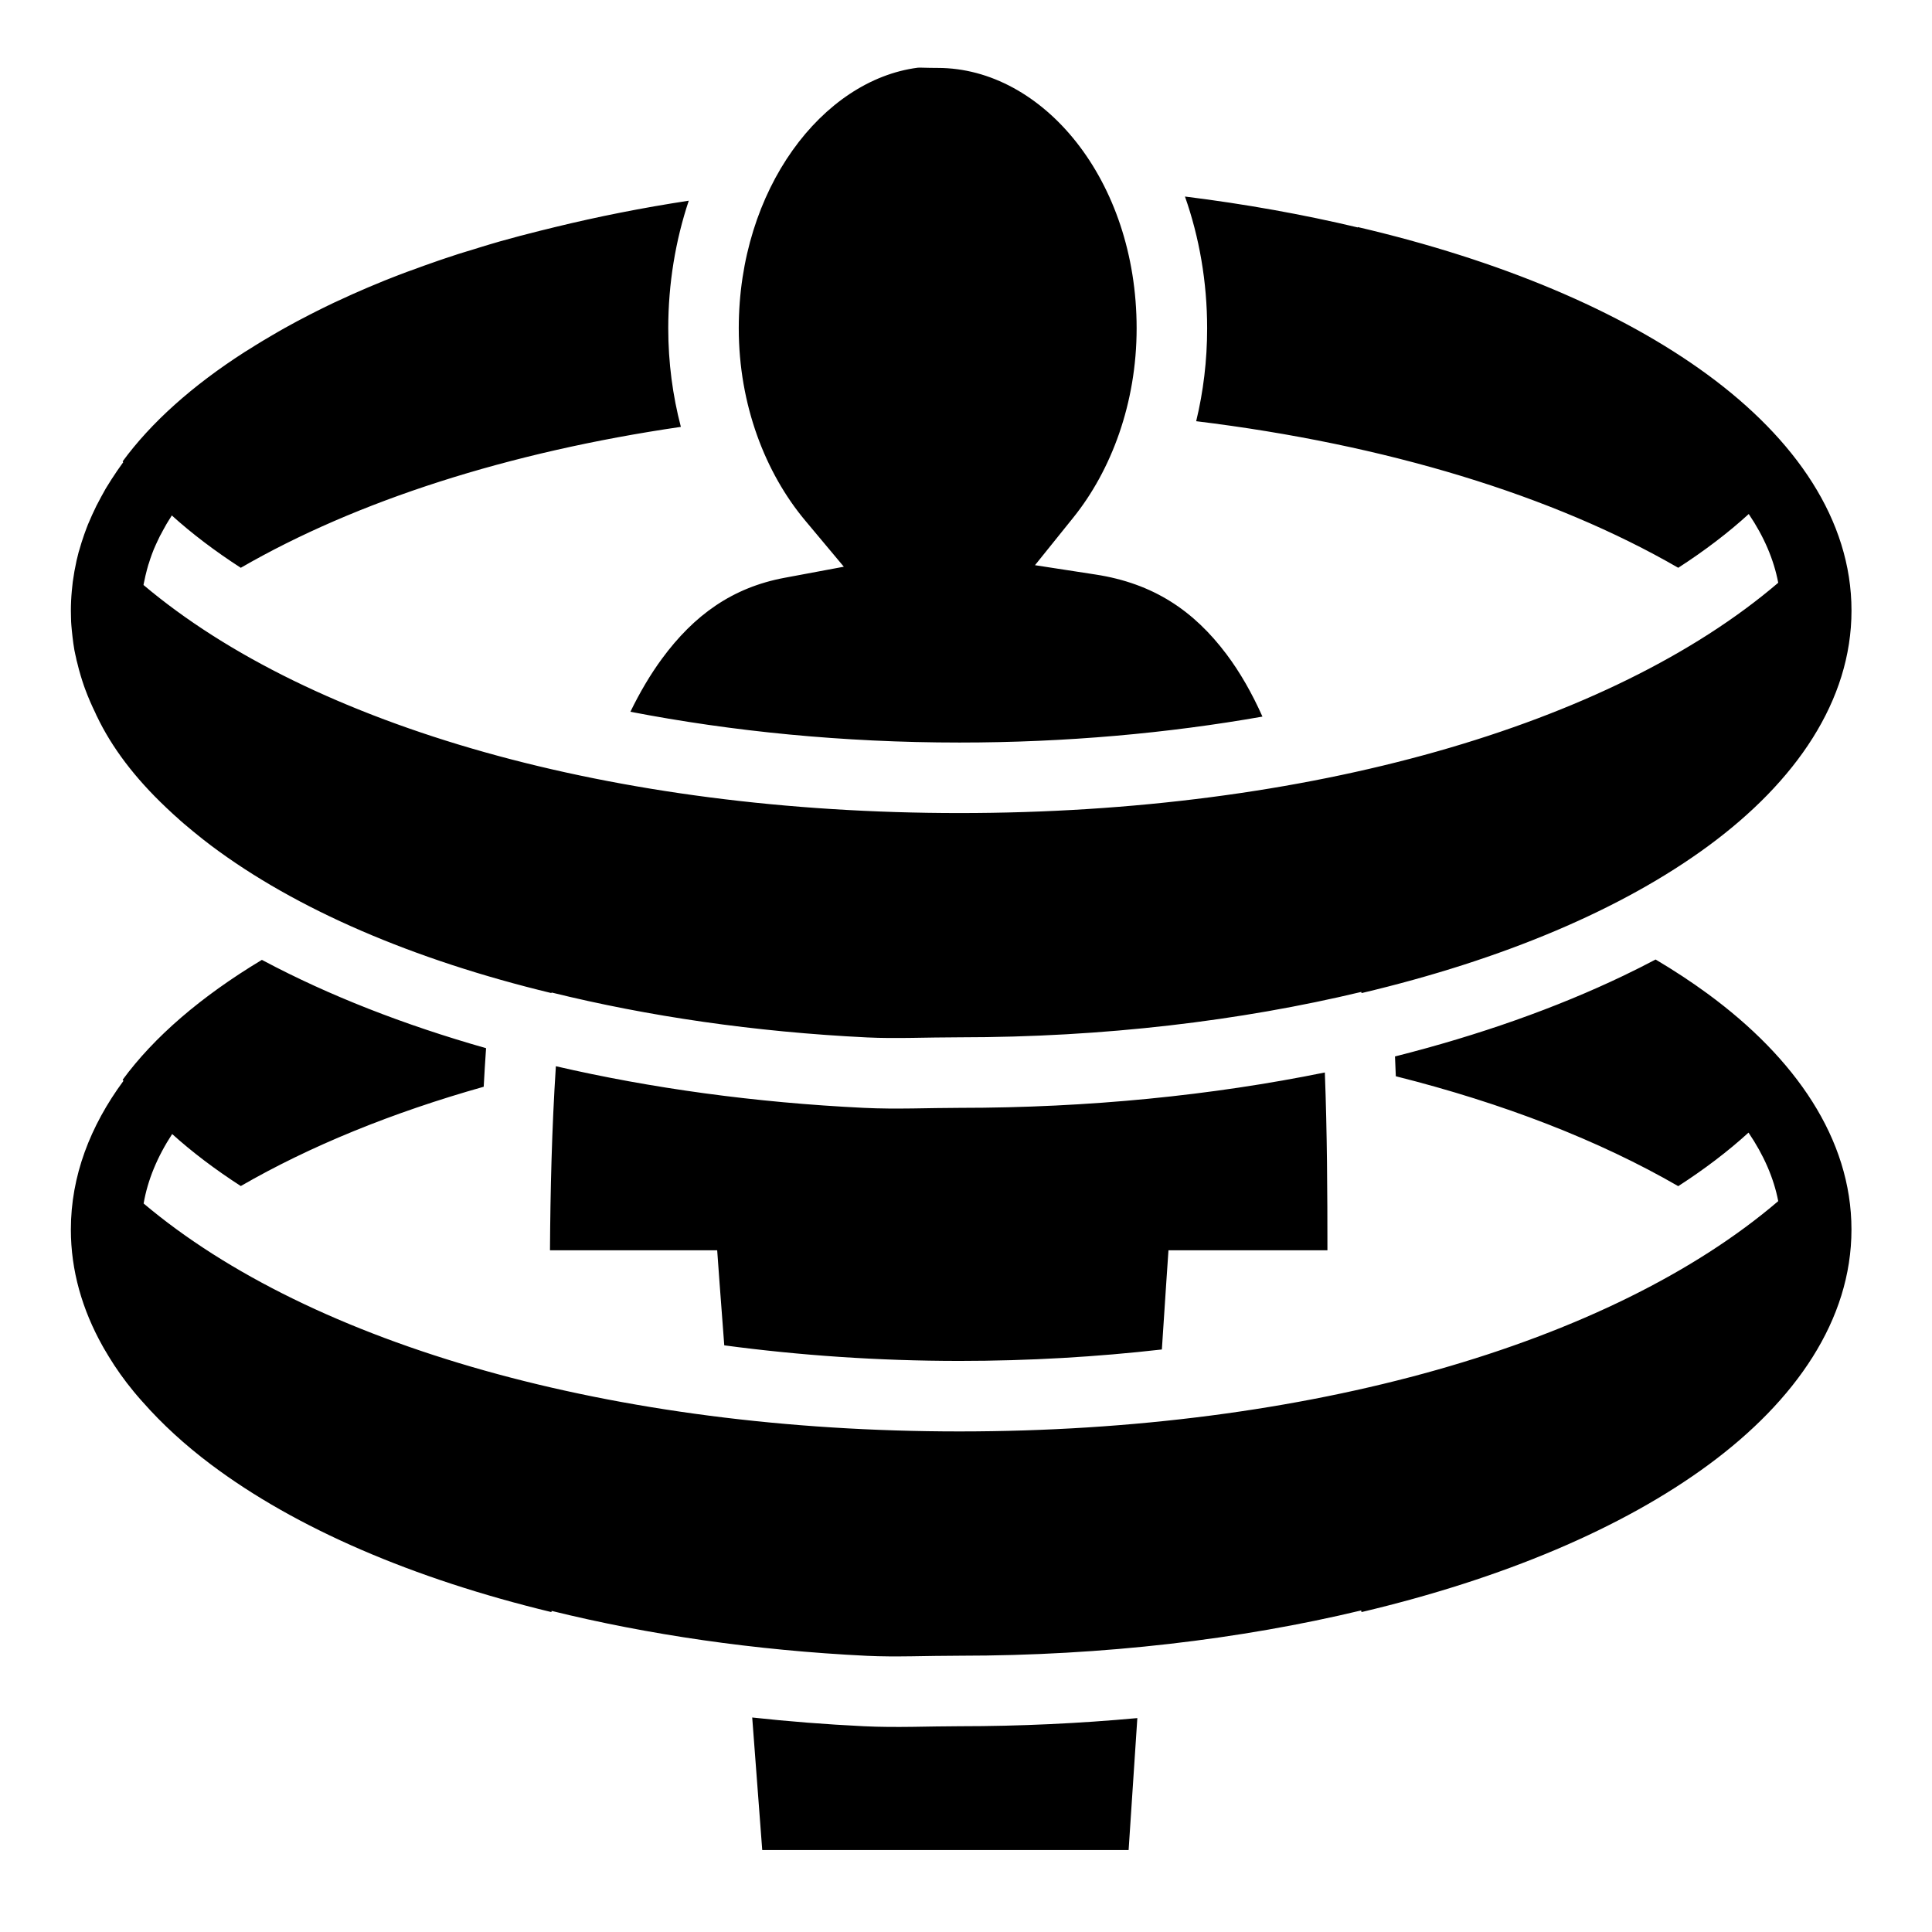
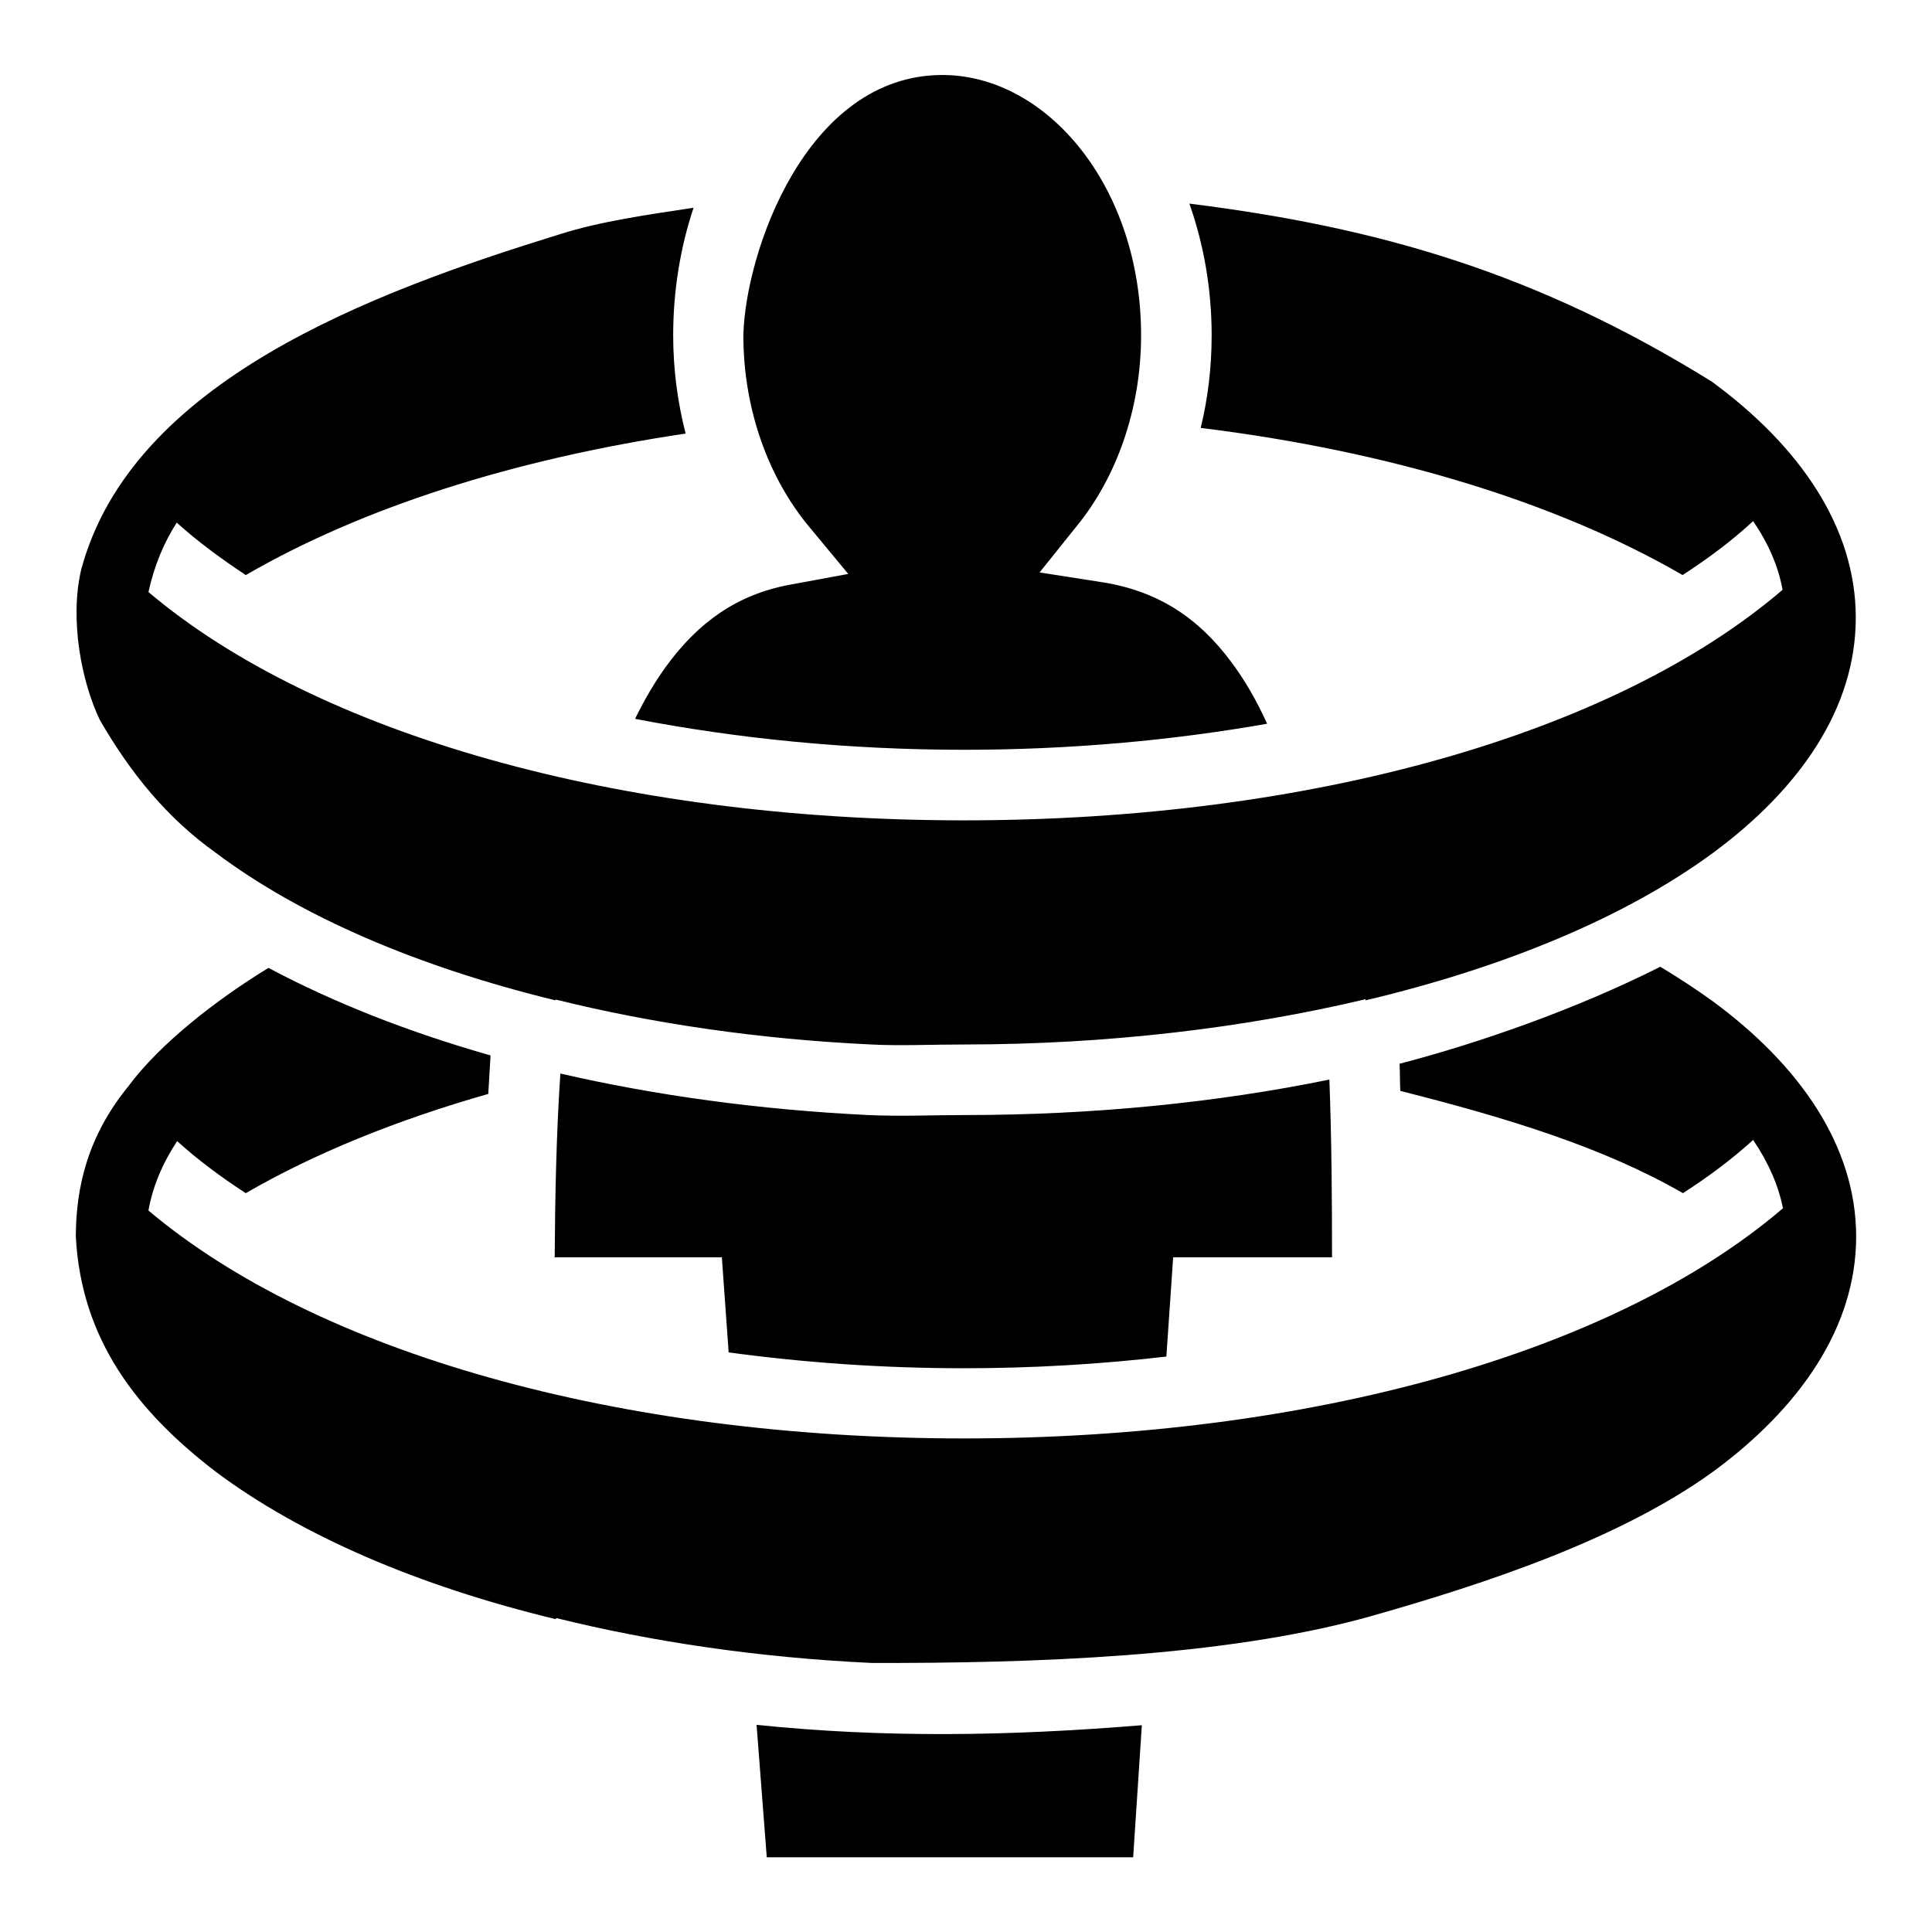
<svg xmlns="http://www.w3.org/2000/svg" viewBox="0 0 512 512">
-   <path d="M243.25 17.938c-25.302 3.258-47.47 32.16-47.47 69.062.002 20.352 7.093 38.387 17.595 50.938l10.25 12.25-15.72 2.937c-13.792 2.57-23.972 9.863-32.5 21.47-3.047 4.148-5.824 8.855-8.343 14.03 26.904 5.2 56.323 8.156 87.22 8.156 28.264 0 55.28-2.473 80.28-6.874-2.764-6.188-5.934-11.75-9.53-16.53-8.65-11.5-19.32-18.76-34.72-21.126l-16.03-2.47 10.156-12.624c10.048-12.485 16.78-30.298 16.78-50.156 0-39.345-24.875-69-52.718-69-2.922 0-4.79-.122-5.25-.063zm70.78 34.156c3.795 10.773 5.876 22.6 5.876 34.906 0 8.546-1.015 16.81-2.906 24.625 50.33 6.14 94.56 19.664 127.75 38.844 7.04-4.547 13.29-9.318 18.688-14.25 4.05 5.99 6.647 12.083 7.812 18.218-44.395 37.948-124.776 61.03-216.97 61.03-91.7 0-171.71-22.846-216.25-60.437.022-.122.042-.25.064-.374.076-.428.19-.853.28-1.28.054-.25.1-.502.157-.75.126-.542.26-1.086.407-1.626.122-.45.238-.896.376-1.344.025-.084.067-.165.093-.25.142-.454.28-.92.438-1.375.264-.762.535-1.52.843-2.28.05-.123.105-.252.157-.375.27-.65.572-1.288.875-1.938.223-.48.444-.958.686-1.437.075-.148.174-.29.25-.438.184-.354.37-.708.563-1.062.29-.534.592-1.093.905-1.625.27-.458.558-.918.844-1.375.026-.043.065-.082.093-.125.162-.258.3-.524.468-.78 5.304 4.798 11.418 9.442 18.282 13.874 30.723-17.752 70.9-30.656 116.626-37.345-2.158-8.247-3.344-17.005-3.344-26.125 0-11.877 1.934-23.32 5.437-33.813-12.313 1.878-24.147 4.238-35.468 7-.725.174-1.434.355-2.156.532-.55.136-1.11.266-1.656.405-.084.02-.166.042-.25.063-1.72.43-3.43.86-5.125 1.312-.115.03-.228.063-.344.094-1.685.45-3.37.904-5.03 1.375-1.797.508-3.578 1.06-5.344 1.593-.536.16-1.06.336-1.594.5-1.4.43-2.806.836-4.187 1.28-1.145.37-2.275.747-3.406 1.126-.585.194-1.17.394-1.75.593-1.315.448-2.614.913-3.907 1.374-.717.257-1.415.522-2.126.782-.81.295-1.635.572-2.437.874-1.87.703-3.74 1.424-5.563 2.156-.03.012-.063.02-.093.03-1.55.623-3.08 1.265-4.594 1.907-1.405.596-2.78 1.2-4.156 1.813-.273.122-.54.253-.813.375-1.355.61-2.703 1.217-4.03 1.844-.012.005-.02.024-.03.03-.01.004-.024-.004-.032 0-1.466.693-2.916 1.412-4.344 2.125-.706.352-1.398.706-2.094 1.063-2.19 1.123-4.34 2.266-6.438 3.437-1.305.728-2.575 1.472-3.843 2.22-1.322.776-2.627 1.546-3.907 2.343-.57.35-1.127.708-1.688 1.062-.35.223-.716.432-1.063.656-.05.032-.105.06-.156.094-14.02 8.992-24.913 18.81-32.406 29.03l.156.22c-.55.747-1.074 1.494-1.593 2.25-.528.768-1.035 1.535-1.532 2.313-.423.663-.848 1.33-1.25 2-.112.188-.23.373-.343.562-.065.11-.122.232-.187.344-.336.58-.65 1.164-.97 1.75-.41.752-.805 1.487-1.186 2.25-.017.032-.046.06-.063.093-.013.03-.015.064-.03.093-.38.765-.745 1.54-1.094 2.313-.323.715-.64 1.432-.937 2.155-.04.094-.088.187-.126.28-.165.408-.313.81-.47 1.22-.195.51-.38 1.017-.56 1.53-.253.712-.494 1.44-.72 2.157-.2.633-.384 1.27-.563 1.907-.055.198-.132.393-.186.593-.206.762-.387 1.512-.563 2.28-.046.207-.08.42-.124.626-.158.726-.306 1.454-.437 2.186-.12.663-.218 1.333-.314 2-.04.272-.09.54-.125.813-.1.775-.18 1.56-.25 2.343-.077.872-.147 1.744-.186 2.625-.04.87-.063 1.748-.063 2.625 0 .59.015 1.192.032 1.78.013.398.012.793.032 1.188.015.305.042.605.062.907.03.468.083.94.125 1.407.054.58.12 1.172.19 1.75.07.58.13 1.143.218 1.72.08.533.155 1.06.25 1.592l.03.188c.073.398.17.79.25 1.187.056.273.13.542.188.814.045.207.078.418.125.625.057.24.13.476.19.718.27 1.132.568 2.257.905 3.375.284.94.578 1.88.906 2.812.112.312.23.626.345.938.764 2.062 1.65 4.085 2.625 6.093.135.28.236.567.375.844.006.012.025.02.03.03 3.938 8.29 10.093 16.41 18.282 24.157.032.03.062.063.094.094.61.576 1.213 1.15 1.845 1.72.218.197.435.397.656.594.05.044.108.08.157.125.364.327.725.673 1.094 1 .323.283.644.56.97.843.737.637 1.49 1.248 2.25 1.875.023.018.04.043.063.062.218.18.435.352.656.53 1.345 1.1 2.712 2.19 4.124 3.25 22.564 16.98 53.67 30.318 90.28 39.157l.032-.156c25.468 6.286 53.716 10.45 83.625 11.908 7.56.368 15.816-.032 24.5-.032 38.348 0 74.543-4.383 106.47-12.03l.063.312c37.33-8.832 69.028-22.135 92.03-39.094 23.003-16.96 37.813-38.322 37.813-62.28 0-24.065-14.946-45.5-38.125-62.5-23.178-17.002-55.094-30.336-92.686-39.126l-.03.093c-14.463-3.43-29.774-6.2-45.783-8.186zM438.75 254.28c-2.775 1.466-5.602 2.894-8.5 4.282-17.887 8.57-38.28 15.782-60.563 21.407.076 1.747.157 3.505.22 5.25 28.52 7.16 53.882 17.018 74.843 29.124 7.013-4.528 13.243-9.276 18.625-14.188 4.048 5.967 6.695 12.046 7.875 18.156-44.395 37.95-124.776 61.032-216.97 61.032-91.678 0-171.673-22.833-216.218-60.406 1.073-6.204 3.614-12.363 7.563-18.407 5.284 4.767 11.362 9.375 18.188 13.783 18.36-10.605 40.1-19.463 64.374-26.313.187-3.396.38-6.808.625-10.22-21.873-6.21-41.72-14.01-58.937-23.155l-.47-.25c-16.194 9.734-28.633 20.496-36.905 31.78l.22.283c-8.845 11.994-13.94 25.25-13.94 39.406 0 10.872 3.005 21.224 8.407 30.875.132.24.272.476.407.717.405.706.82 1.397 1.25 2.094 1.892 3.12 4.083 6.207 6.593 9.25.585.718 1.202 1.42 1.813 2.126.185.21.375.415.563.625 5.163 5.872 11.22 11.408 18.03 16.533 22.565 16.98 53.672 30.316 90.282 39.156l.063-.314c25.46 6.28 53.695 10.45 83.593 11.906 7.56.37 15.816-.03 24.5-.03 38.333 0 74.52-4.358 106.44-12l.092.437c37.33-8.833 69.03-22.136 92.032-39.095 23.002-16.96 37.812-38.32 37.812-62.28 0-24.065-14.946-45.5-38.125-62.5-4.295-3.152-8.903-6.17-13.78-9.064zm-291.438 28.282c-1.078 16.56-1.462 33.164-1.562 48.782h44.313l.625 8.625 1.25 16.56c19.825 2.65 40.72 4.126 62.343 4.126 18.48 0 36.42-1.072 53.626-3.03l1.156-17.563.594-8.72h42.125c-.004-15.09-.072-31.11-.686-47.124-29.833 6.065-62.517 9.374-96.813 9.374-8.092 0-16.62.428-25.405 0-28.9-1.408-56.355-5.2-81.563-11.03zm52.032 172.594L202 490.28h97.094l2.312-34.967c-15.27 1.403-31.017 2.156-47.125 2.156-8.092 0-16.62.427-25.405 0-10.03-.49-19.884-1.264-29.53-2.314z" fill="#000" />
+   <path fill="#000" d="M197 88.84c0 20.36 7.1 38.46 17.6 50.96l10.2 12.3-15.7 2.9c-13.8 2.6-24 9.9-32.5 21.5-3 4.1-5.8 8.9-8.3 14 26.9 5.2 56.3 8.2 87.2 8.2 28.2 0 55.3-2.5 80.3-6.9-2.8-6.2-6-11.7-9.6-16.5-8.6-11.5-19.3-18.8-34.7-21.1l-16-2.5 10.1-12.6c10.1-12.5 16.8-30.4 16.8-50.26 0-39.31-24.9-68.97-52.7-68.97-36.2.1-52.2 47.31-52.7 68.97zm118.2-34.88c3.8 10.78 5.9 22.58 5.9 34.88 0 8.6-1 16.76-2.9 24.56 50.3 6.2 94.6 19.8 127.7 39 7.1-4.6 13.3-9.3 18.7-14.3 4.1 6 6.7 12.1 7.8 18.2-44.3 38-124.7 61.1-216.9 61.1-91.7 0-171.66-22.9-216.16-60.5 1.54-7 4.09-13.1 7.5-18.4 5.3 4.8 11.5 9.4 18.3 13.9 30.7-17.8 70.86-30.7 116.56-37.5-2.1-8.2-3.3-16.86-3.3-26.06 0-11.8 1.9-23.29 5.4-33.78-12.3 1.87-24.3 3.52-35.4 7C98.22 77.58 34.78 101.1 21.48 151.1c-3.04 13.2.1 29.5 4.98 39.7 8.26 14.3 17.88 26 30.59 35.1 22.6 17 53.65 30.3 90.15 39.2l.1-.2c25.4 6.3 53.7 10.5 83.6 11.9 7.5.4 15.8 0 24.5 0 38.3 0 74.5-4.4 106.5-12v.3c37.4-8.9 69.1-22.2 92.1-39.1 23-17 37.8-38.3 37.8-62.3 0-24.1-15-45.6-38.2-62.6-46.4-28.75-88-40.84-138.4-47.14zM440 256.2c-22.4 11.3-48.3 20.3-69.1 25.7.1 1.7.1 5.5.2 7.2 28.5 7.2 53.9 15 74.9 27.1 7-4.5 13.2-9.2 18.6-14.1 4 5.9 6.7 12 7.9 18.1-44.4 38-124.8 61-217 61-91.7 0-171.56-22.8-216.16-60.4 1.1-6.2 3.6-12.3 7.6-18.4 5.3 4.8 11.4 9.4 18.2 13.8 18.3-10.6 40.06-19.4 64.26-26.3l.6-10.2c-21.8-6.2-41.56-14-58.86-23.2-13.55 8.3-28.66 19.9-37.3 31.6-10.63 13.1-13.71 26.6-13.75 39.6 1.46 27.5 16.35 46.4 37.05 62.3 22.6 16.9 53.66 30.3 90.16 39.1l.1-.3c25.4 6.3 53.7 10.5 83.6 11.9 43 .1 92.8-1.6 130.9-12 32.7-9.2 67.6-21 92.1-38.7 23-16.9 37.9-38.3 37.9-62.3s-15-45.5-38.2-62.5c-4.3-3.1-8.9-6.1-13.7-9zm-291.5 28.3c-1.1 16.5-1.4 33.1-1.5 48.7h44.3l1.8 25.2c19.9 2.7 40.8 4.2 62.4 4.2 18.5 0 36.4-1.1 53.6-3.1.6-8.8 1.2-17.5 1.8-26.3H353c0-15-.1-31.1-.7-47.1-29.8 6.1-62.5 9.4-96.8 9.4-8.1 0-16.6.4-25.4 0-28.9-1.4-56.4-5.2-81.6-11zm52 172.6l2.7 35.1h97.1l2.3-35c-35.4 2.9-68.3 3.4-102.1-.1z" />
</svg>
